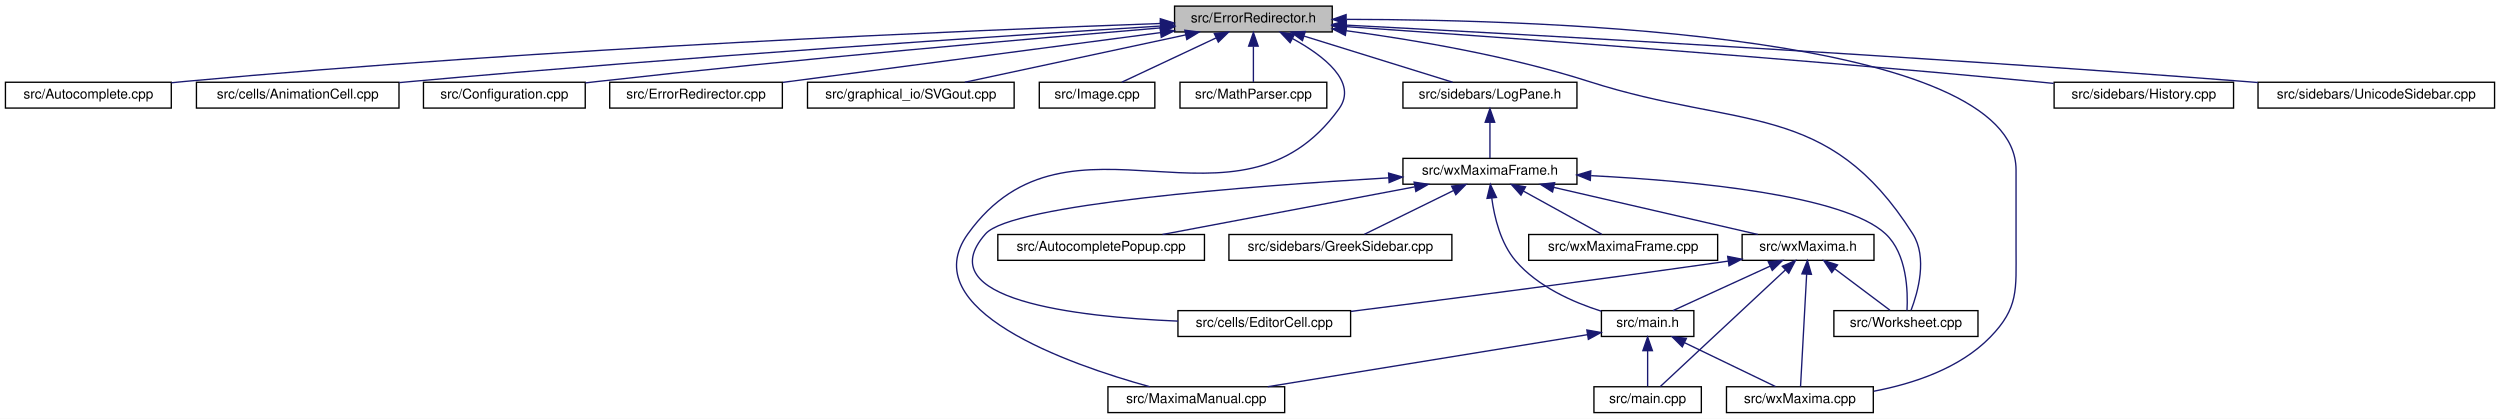
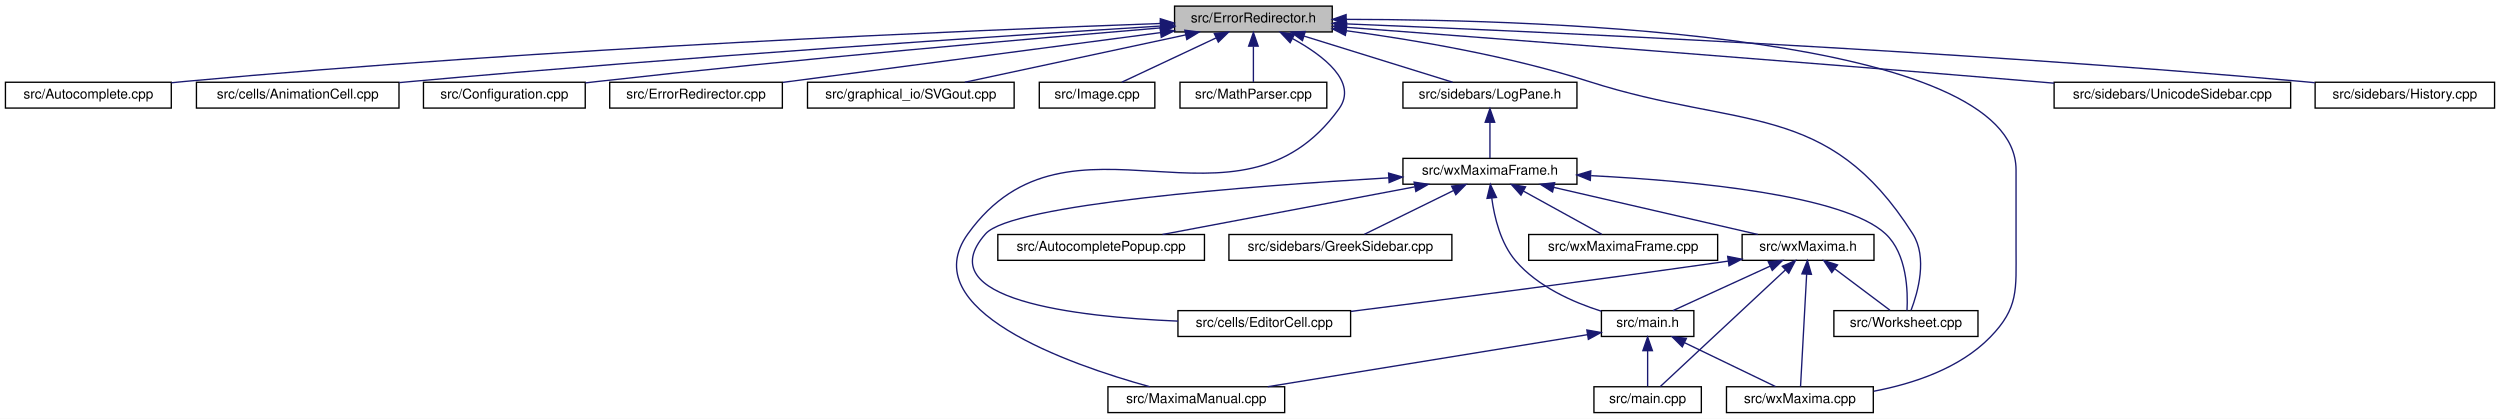
<svg xmlns="http://www.w3.org/2000/svg" xmlns:xlink="http://www.w3.org/1999/xlink" width="1839pt" height="308pt" viewBox="0.00 0.00 1839.00 308.00">
  <g id="graph0" class="graph" transform="scale(1 1) rotate(0) translate(4 304)">
    <polygon fill="white" stroke="transparent" points="-4,4 -4,-304 1835,-304 1835,4 -4,4" />
    <g id="node1" class="node">
      <g id="a_node1">
        <a xlink:title="This file defines the class ErrorRedirector that redirects wx Errors to a dialogue.">
          <polygon fill="#bfbfbf" stroke="black" points="860,-280.5 860,-299.5 976,-299.5 976,-280.5 860,-280.5" />
          <text text-anchor="middle" x="918" y="-287.5" font-family="Helvetica,sans-Serif" font-size="10.00">src/ErrorRedirector.h</text>
        </a>
      </g>
    </g>
    <g id="node2" class="node">
      <g id="a_node2">
        <a xlink:href="Autocomplete_8cpp.html" target="_top" xlink:title="This file defines the class AutoComplete.">
          <polygon fill="white" stroke="black" points="0,-224.5 0,-243.5 122,-243.5 122,-224.5 0,-224.5" />
          <text text-anchor="middle" x="61" y="-231.5" font-family="Helvetica,sans-Serif" font-size="10.00">src/Autocomplete.cpp</text>
        </a>
      </g>
    </g>
    <g id="edge1" class="edge">
      <path fill="none" stroke="midnightblue" d="M849.31,-286.71C712.42,-281.78 395.96,-268.58 131,-244 128.07,-243.73 125.08,-243.43 122.06,-243.11" />
      <polygon fill="midnightblue" stroke="midnightblue" points="849.53,-290.22 859.64,-287.08 849.77,-283.22 849.53,-290.22" />
    </g>
    <g id="node3" class="node">
      <g id="a_node3">
        <a xlink:href="AnimationCell_8cpp.html" target="_top" xlink:title="This file defines the class AnimationCell.">
          <polygon fill="white" stroke="black" points="140.5,-224.5 140.5,-243.5 289.5,-243.5 289.5,-224.5 140.5,-224.5" />
          <text text-anchor="middle" x="215" y="-231.5" font-family="Helvetica,sans-Serif" font-size="10.00">src/cells/AnimationCell.cpp</text>
        </a>
      </g>
    </g>
    <g id="edge2" class="edge">
      <path fill="none" stroke="midnightblue" d="M849.82,-284.85C735.58,-277.71 498.32,-262.12 298,-244 295.26,-243.75 292.46,-243.49 289.64,-243.22" />
      <polygon fill="midnightblue" stroke="midnightblue" points="849.62,-288.34 859.82,-285.47 850.06,-281.35 849.62,-288.34" />
    </g>
    <g id="node4" class="node">
      <g id="a_node4">
        <a xlink:href="Configuration_8cpp.html" target="_top" xlink:title="This file defines the class Configuration which serves as a fast configuration storage.">
          <polygon fill="white" stroke="black" points="307.5,-224.5 307.5,-243.5 426.5,-243.5 426.5,-224.5 307.5,-224.5" />
          <text text-anchor="middle" x="367" y="-231.5" font-family="Helvetica,sans-Serif" font-size="10.00">src/Configuration.cpp</text>
        </a>
      </g>
    </g>
    <g id="edge3" class="edge">
      <path fill="none" stroke="midnightblue" d="M849.75,-283.48C756.11,-275.71 582.61,-260.64 435,-244 432.28,-243.69 429.5,-243.37 426.69,-243.03" />
      <polygon fill="midnightblue" stroke="midnightblue" points="849.68,-286.98 859.93,-284.32 850.26,-280.01 849.68,-286.98" />
    </g>
    <g id="node5" class="node">
      <g id="a_node5">
        <a xlink:href="ErrorRedirector_8cpp.html" target="_top" xlink:title="This file contains the class ErrorRedirector that redirects wx Errors to a dialogue.">
          <polygon fill="white" stroke="black" points="444.5,-224.5 444.5,-243.5 571.5,-243.5 571.5,-224.5 444.5,-224.5" />
          <text text-anchor="middle" x="508" y="-231.5" font-family="Helvetica,sans-Serif" font-size="10.00">src/ErrorRedirector.cpp</text>
        </a>
      </g>
    </g>
    <g id="edge4" class="edge">
      <path fill="none" stroke="midnightblue" d="M849.57,-279.99C772.21,-269.8 647.25,-253.34 571.84,-243.41" />
      <polygon fill="midnightblue" stroke="midnightblue" points="849.32,-283.48 859.69,-281.32 850.24,-276.54 849.32,-283.48" />
    </g>
    <g id="node6" class="node">
      <g id="a_node6">
        <a xlink:href="SVGout_8cpp.html" target="_top" xlink:title="This file defines the class Svgout that renders math as scalable vector graphics.">
          <polygon fill="white" stroke="black" points="590,-224.5 590,-243.5 742,-243.5 742,-224.5 590,-224.5" />
          <text text-anchor="middle" x="666" y="-231.5" font-family="Helvetica,sans-Serif" font-size="10.00">src/graphical_io/SVGout.cpp</text>
        </a>
      </g>
    </g>
    <g id="edge5" class="edge">
      <path fill="none" stroke="midnightblue" d="M868.28,-278.35C820.66,-268.14 749.72,-252.94 705.74,-243.52" />
      <polygon fill="midnightblue" stroke="midnightblue" points="867.56,-281.77 878.07,-280.44 869.03,-274.93 867.56,-281.77" />
    </g>
    <g id="node7" class="node">
      <g id="a_node7">
        <a xlink:href="Image_8cpp.html" target="_top" xlink:title="This file declares the class Image.">
          <polygon fill="white" stroke="black" points="760.5,-224.5 760.5,-243.5 845.5,-243.5 845.5,-224.5 760.5,-224.5" />
          <text text-anchor="middle" x="803" y="-231.5" font-family="Helvetica,sans-Serif" font-size="10.00">src/Image.cpp</text>
        </a>
      </g>
    </g>
    <g id="edge6" class="edge">
      <path fill="none" stroke="midnightblue" d="M890.52,-276.1C869.03,-266.01 839.78,-252.27 821.14,-243.52" />
      <polygon fill="midnightblue" stroke="midnightblue" points="889.24,-279.36 899.78,-280.44 892.21,-273.02 889.24,-279.36" />
    </g>
    <g id="node8" class="node">
      <g id="a_node8">
        <a xlink:href="MathParser_8cpp.html" target="_top" xlink:title="This file defines the class MathParser that reads wxmx data and math from Maxima.">
          <polygon fill="white" stroke="black" points="864,-224.5 864,-243.5 972,-243.5 972,-224.5 864,-224.5" />
          <text text-anchor="middle" x="918" y="-231.5" font-family="Helvetica,sans-Serif" font-size="10.00">src/MathParser.cpp</text>
        </a>
      </g>
    </g>
    <g id="edge7" class="edge">
      <path fill="none" stroke="midnightblue" d="M918,-269.8C918,-260.91 918,-250.78 918,-243.75" />
      <polygon fill="midnightblue" stroke="midnightblue" points="914.5,-270.08 918,-280.08 921.5,-270.08 914.5,-270.08" />
    </g>
    <g id="node9" class="node">
      <g id="a_node9">
        <a xlink:href="MaximaManual_8cpp.html" target="_top" xlink:title="This file defines the class MaximaManual.">
          <polygon fill="white" stroke="black" points="811,-0.5 811,-19.5 941,-19.5 941,-0.5 811,-0.5" />
          <text text-anchor="middle" x="876" y="-7.5" font-family="Helvetica,sans-Serif" font-size="10.00">src/MaximaManual.cpp</text>
        </a>
      </g>
    </g>
    <g id="edge8" class="edge">
      <path fill="none" stroke="midnightblue" d="M946.84,-275.58C969.52,-263.14 995.1,-243.63 981,-224 906.31,-120.01 782.69,-235.99 708,-132 667.84,-76.09 781.77,-36.12 841.73,-19.53" />
      <polygon fill="midnightblue" stroke="midnightblue" points="945.01,-272.59 937.75,-280.3 948.24,-278.8 945.01,-272.59" />
    </g>
    <g id="node10" class="node">
      <g id="a_node10">
-         <a xlink:href="History_8cpp.html" target="_top" xlink:title="This file defines the class History.">
-           <polygon fill="white" stroke="black" points="1507,-224.5 1507,-243.5 1639,-243.5 1639,-224.5 1507,-224.5" />
-           <text text-anchor="middle" x="1573" y="-231.5" font-family="Helvetica,sans-Serif" font-size="10.00">src/sidebars/History.cpp</text>
-         </a>
-       </g>
-     </g>
-     <g id="edge9" class="edge">
-       <path fill="none" stroke="midnightblue" d="M986.08,-284.42C1093.78,-277.01 1310.01,-261.45 1493,-244 1497.45,-243.58 1502.04,-243.12 1506.66,-242.64" />
-       <polygon fill="midnightblue" stroke="midnightblue" points="985.74,-280.94 976,-285.11 986.22,-287.92 985.74,-280.94" />
-     </g>
-     <g id="node11" class="node">
-       <g id="a_node11">
        <a xlink:href="LogPane_8h_source.html" target="_top" xlink:title=" ">
          <polygon fill="white" stroke="black" points="1028,-224.5 1028,-243.5 1156,-243.5 1156,-224.5 1028,-224.5" />
          <text text-anchor="middle" x="1092" y="-231.5" font-family="Helvetica,sans-Serif" font-size="10.00">src/sidebars/LogPane.h</text>
        </a>
      </g>
    </g>
-     <g id="edge10" class="edge">
+     <g id="edge9" class="edge">
      <path fill="none" stroke="midnightblue" d="M955.26,-277.44C988.07,-267.26 1035.08,-252.66 1064.56,-243.52" />
      <polygon fill="midnightblue" stroke="midnightblue" points="954.08,-274.14 945.57,-280.44 956.16,-280.82 954.08,-274.14" />
    </g>
-     <g id="node17" class="node">
-       <g id="a_node17">
+     <g id="node16" class="node">
+       <g id="a_node16">
        <a xlink:href="wxMaxima_8cpp.html" target="_top" xlink:title="This file defines the contents of the class wxMaxima that contains most of the program's logic.">
          <polygon fill="white" stroke="black" points="1266,-0.5 1266,-19.5 1374,-19.5 1374,-0.5 1266,-0.5" />
          <text text-anchor="middle" x="1320" y="-7.5" font-family="Helvetica,sans-Serif" font-size="10.00">src/wxMaxima.cpp</text>
        </a>
      </g>
    </g>
    <g id="edge29" class="edge">
      <path fill="none" stroke="midnightblue" d="M986.63,-289.76C1136.34,-289.57 1479,-278.29 1479,-179 1479,-179 1479,-179 1479,-121 1479,-90.9 1481,-77.56 1460,-56 1437.56,-32.95 1403.29,-21.69 1374.28,-16.2" />
      <polygon fill="midnightblue" stroke="midnightblue" points="986.19,-286.26 976.19,-289.76 986.18,-293.26 986.19,-286.26" />
    </g>
-     <g id="node20" class="node">
-       <g id="a_node20">
+     <g id="node19" class="node">
+       <g id="a_node19">
        <a xlink:href="Worksheet_8cpp.html" target="_top" xlink:title="This file defines the class Worksheet.">
          <polygon fill="white" stroke="black" points="1345,-56.5 1345,-75.5 1451,-75.5 1451,-56.5 1345,-56.5" />
          <text text-anchor="middle" x="1398" y="-63.5" font-family="Helvetica,sans-Serif" font-size="10.00">src/Worksheet.cpp</text>
        </a>
      </g>
    </g>
    <g id="edge28" class="edge">
      <path fill="none" stroke="midnightblue" d="M986.29,-281.41C1036.54,-274.66 1106.07,-262.88 1165,-244 1276.33,-208.33 1340.36,-230.71 1403,-132 1414.04,-114.61 1406.85,-89.09 1401.78,-75.79" />
      <polygon fill="midnightblue" stroke="midnightblue" points="985.64,-277.96 976.18,-282.73 986.55,-284.9 985.64,-277.96" />
    </g>
+     <g id="node21" class="node">
+       <g id="a_node21">
+         <a xlink:href="UnicodeSidebar_8cpp.html" target="_top" xlink:title="This file defines the class UnicodeSidebar.">
+           <polygon fill="white" stroke="black" points="1507,-224.5 1507,-243.5 1681,-243.5 1681,-224.5 1507,-224.5" />
+           <text text-anchor="middle" x="1594" y="-231.5" font-family="Helvetica,sans-Serif" font-size="10.00">src/sidebars/UnicodeSidebar.cpp</text>
+         </a>
+       </g>
+     </g>
+     <g id="edge26" class="edge">
+       <path fill="none" stroke="midnightblue" d="M986.46,-283.88C1094.24,-275.77 1310.06,-259.31 1493,-244 1497.56,-243.62 1502.24,-243.22 1506.96,-242.82" />
+       <polygon fill="midnightblue" stroke="midnightblue" points="986.08,-280.4 976.38,-284.64 986.61,-287.38 986.08,-280.4" />
+     </g>
    <g id="node22" class="node">
      <g id="a_node22">
-         <a xlink:href="UnicodeSidebar_8cpp.html" target="_top" xlink:title="This file defines the class UnicodeSidebar.">
-           <polygon fill="white" stroke="black" points="1657,-224.5 1657,-243.5 1831,-243.5 1831,-224.5 1657,-224.5" />
-           <text text-anchor="middle" x="1744" y="-231.5" font-family="Helvetica,sans-Serif" font-size="10.00">src/sidebars/UnicodeSidebar.cpp</text>
+         <a xlink:href="History_8cpp.html" target="_top" xlink:title="This file defines the class History.">
+           <polygon fill="white" stroke="black" points="1699,-224.5 1699,-243.5 1831,-243.5 1831,-224.5 1699,-224.5" />
+           <text text-anchor="middle" x="1765" y="-231.5" font-family="Helvetica,sans-Serif" font-size="10.00">src/sidebars/History.cpp</text>
        </a>
      </g>
    </g>
    <g id="edge27" class="edge">
-       <path fill="none" stroke="midnightblue" d="M986.39,-285.51C1115.7,-278.76 1404.87,-262.89 1648,-244 1650.92,-243.77 1653.89,-243.54 1656.89,-243.29" />
-       <polygon fill="midnightblue" stroke="midnightblue" points="986.04,-282.03 976.24,-286.04 986.41,-289.02 986.04,-282.03" />
-     </g>
-     <g id="node12" class="node">
-       <g id="a_node12">
+       <path fill="none" stroke="midnightblue" d="M986.37,-286.42C1121.16,-281.03 1430.64,-267.1 1690,-244 1692.87,-243.74 1695.81,-243.47 1698.77,-243.17" />
+       <polygon fill="midnightblue" stroke="midnightblue" points="986.05,-282.93 976.2,-286.83 986.33,-289.93 986.05,-282.93" />
+     </g>
+     <g id="node11" class="node">
+       <g id="a_node11">
        <a xlink:href="wxMaximaFrame_8h.html" target="_top" xlink:title="This file declares the class wxMaximaFrame.">
          <polygon fill="white" stroke="black" points="1028,-168.5 1028,-187.5 1156,-187.5 1156,-168.5 1028,-168.5" />
          <text text-anchor="middle" x="1092" y="-175.5" font-family="Helvetica,sans-Serif" font-size="10.00">src/wxMaximaFrame.h</text>
        </a>
      </g>
    </g>
-     <g id="edge11" class="edge">
+     <g id="edge10" class="edge">
      <path fill="none" stroke="midnightblue" d="M1092,-213.8C1092,-204.91 1092,-194.78 1092,-187.75" />
      <polygon fill="midnightblue" stroke="midnightblue" points="1088.5,-214.08 1092,-224.08 1095.5,-214.08 1088.5,-214.08" />
    </g>
-     <g id="node13" class="node">
-       <g id="a_node13">
+     <g id="node12" class="node">
+       <g id="a_node12">
        <a xlink:href="AutocompletePopup_8cpp.html" target="_top" xlink:title="This file defines the class AutocompletePopup.">
          <polygon fill="white" stroke="black" points="730,-112.5 730,-131.5 882,-131.5 882,-112.5 730,-112.5" />
          <text text-anchor="middle" x="806" y="-119.5" font-family="Helvetica,sans-Serif" font-size="10.00">src/AutocompletePopup.cpp</text>
        </a>
      </g>
    </g>
-     <g id="edge12" class="edge">
+     <g id="edge11" class="edge">
      <path fill="none" stroke="midnightblue" d="M1036.59,-166.54C982.53,-156.33 901.33,-141 851.11,-131.52" />
      <polygon fill="midnightblue" stroke="midnightblue" points="1036.21,-170.03 1046.68,-168.44 1037.51,-163.15 1036.21,-170.03" />
    </g>
-     <g id="node14" class="node">
-       <g id="a_node14">
+     <g id="node13" class="node">
+       <g id="a_node13">
        <a xlink:href="EditorCell_8cpp.html" target="_top" xlink:title="This file defines the class EditorCell.">
          <polygon fill="white" stroke="black" points="862.5,-56.5 862.5,-75.5 989.5,-75.5 989.5,-56.5 862.5,-56.5" />
          <text text-anchor="middle" x="926" y="-63.5" font-family="Helvetica,sans-Serif" font-size="10.00">src/cells/EditorCell.cpp</text>
        </a>
      </g>
    </g>
-     <g id="edge13" class="edge">
+     <g id="edge12" class="edge">
      <path fill="none" stroke="midnightblue" d="M1017.62,-173.19C914.98,-167.15 740.31,-153.79 721,-132 678.04,-83.52 787.47,-70.89 862.47,-67.79" />
      <polygon fill="midnightblue" stroke="midnightblue" points="1017.44,-176.68 1027.63,-173.77 1017.85,-169.69 1017.44,-176.68" />
    </g>
-     <g id="node15" class="node">
-       <g id="a_node15">
+     <g id="node14" class="node">
+       <g id="a_node14">
        <a xlink:href="main_8h.html" target="_top" xlink:title="This file declares the class wxMaxima that contains most of the program's logic.">
          <polygon fill="white" stroke="black" points="1174,-56.5 1174,-75.5 1242,-75.5 1242,-56.5 1174,-56.5" />
          <text text-anchor="middle" x="1208" y="-63.5" font-family="Helvetica,sans-Serif" font-size="10.00">src/main.h</text>
        </a>
      </g>
    </g>
-     <g id="edge14" class="edge">
+     <g id="edge13" class="edge">
      <path fill="none" stroke="midnightblue" d="M1093.34,-158.28C1095.25,-144.11 1099.87,-124.94 1111,-112 1127.22,-93.14 1153.04,-81.7 1173.96,-75.07" />
      <polygon fill="midnightblue" stroke="midnightblue" points="1089.85,-158.06 1092.32,-168.36 1096.81,-158.76 1089.85,-158.06" />
    </g>
-     <g id="node18" class="node">
-       <g id="a_node18">
+     <g id="node17" class="node">
+       <g id="a_node17">
        <a xlink:href="GreekSidebar_8cpp.html" target="_top" xlink:title="This file defines the class GreekSidebar.">
          <polygon fill="white" stroke="black" points="900,-112.5 900,-131.5 1064,-131.5 1064,-112.5 900,-112.5" />
          <text text-anchor="middle" x="982" y="-119.5" font-family="Helvetica,sans-Serif" font-size="10.00">src/sidebars/GreekSidebar.cpp</text>
        </a>
      </g>
    </g>
-     <g id="edge18" class="edge">
+     <g id="edge17" class="edge">
      <path fill="none" stroke="midnightblue" d="M1065.24,-163.86C1044.84,-153.85 1017.33,-140.35 999.63,-131.65" />
      <polygon fill="midnightblue" stroke="midnightblue" points="1063.81,-167.06 1074.33,-168.32 1066.89,-160.78 1063.81,-167.06" />
    </g>
-     <g id="node19" class="node">
-       <g id="a_node19">
+     <g id="node18" class="node">
+       <g id="a_node18">
        <a xlink:href="wxMaxima_8h.html" target="_top" xlink:title="This file declares the class wxMaxima that contains most of the program's logic.">
          <polygon fill="white" stroke="black" points="1277.5,-112.5 1277.5,-131.5 1374.5,-131.5 1374.5,-112.5 1277.5,-112.5" />
          <text text-anchor="middle" x="1326" y="-119.5" font-family="Helvetica,sans-Serif" font-size="10.00">src/wxMaxima.h</text>
        </a>
      </g>
    </g>
-     <g id="edge19" class="edge">
+     <g id="edge18" class="edge">
      <path fill="none" stroke="midnightblue" d="M1139,-166.15C1183.22,-155.95 1248.52,-140.88 1289.1,-131.52" />
      <polygon fill="midnightblue" stroke="midnightblue" points="1138.03,-162.78 1129.08,-168.44 1139.61,-169.61 1138.03,-162.78" />
    </g>
-     <g id="edge25" class="edge">
+     <g id="edge24" class="edge">
      <path fill="none" stroke="midnightblue" d="M1166.45,-174.77C1242.1,-170.92 1352.37,-160.46 1383,-132 1398.78,-117.34 1399.55,-89.67 1398.79,-75.63" />
      <polygon fill="midnightblue" stroke="midnightblue" points="1165.84,-171.29 1156.02,-175.27 1166.17,-178.28 1165.84,-171.29" />
    </g>
-     <g id="node21" class="node">
-       <g id="a_node21">
+     <g id="node20" class="node">
+       <g id="a_node20">
        <a xlink:href="wxMaximaFrame_8cpp.html" target="_top" xlink:title="This file defines the class wxMaximaFrame.">
          <polygon fill="white" stroke="black" points="1120.5,-112.5 1120.5,-131.5 1259.5,-131.5 1259.5,-112.5 1120.5,-112.5" />
          <text text-anchor="middle" x="1190" y="-119.5" font-family="Helvetica,sans-Serif" font-size="10.00">src/wxMaximaFrame.cpp</text>
        </a>
      </g>
    </g>
-     <g id="edge26" class="edge">
+     <g id="edge25" class="edge">
      <path fill="none" stroke="midnightblue" d="M1116.59,-163.45C1134.68,-153.48 1158.73,-140.23 1174.29,-131.65" />
      <polygon fill="midnightblue" stroke="midnightblue" points="1114.81,-160.43 1107.75,-168.32 1118.19,-166.56 1114.81,-160.43" />
    </g>
-     <g id="edge16" class="edge">
+     <g id="edge15" class="edge">
      <path fill="none" stroke="midnightblue" d="M1163.66,-57.79C1102.77,-47.88 993.47,-30.11 928.55,-19.55" />
      <polygon fill="midnightblue" stroke="midnightblue" points="1163.29,-61.27 1173.72,-59.42 1164.41,-54.36 1163.29,-61.27" />
    </g>
-     <g id="node16" class="node">
-       <g id="a_node16">
+     <g id="node15" class="node">
+       <g id="a_node15">
        <a xlink:href="main_8cpp.html" target="_top" xlink:title="The file that defines the starting point of the program.">
          <polygon fill="white" stroke="black" points="1168.5,-0.5 1168.5,-19.5 1247.5,-19.5 1247.5,-0.5 1168.5,-0.5" />
          <text text-anchor="middle" x="1208" y="-7.5" font-family="Helvetica,sans-Serif" font-size="10.00">src/main.cpp</text>
        </a>
      </g>
    </g>
-     <g id="edge15" class="edge">
+     <g id="edge14" class="edge">
      <path fill="none" stroke="midnightblue" d="M1208,-45.8C1208,-36.91 1208,-26.78 1208,-19.75" />
      <polygon fill="midnightblue" stroke="midnightblue" points="1204.5,-46.08 1208,-56.08 1211.5,-46.08 1204.5,-46.08" />
    </g>
-     <g id="edge17" class="edge">
+     <g id="edge16" class="edge">
      <path fill="none" stroke="midnightblue" d="M1235.25,-51.86C1256.02,-41.85 1284.02,-28.35 1302.05,-19.65" />
      <polygon fill="midnightblue" stroke="midnightblue" points="1233.48,-48.83 1225.99,-56.32 1236.52,-55.13 1233.48,-48.83" />
    </g>
-     <g id="edge20" class="edge">
+     <g id="edge19" class="edge">
      <path fill="none" stroke="midnightblue" d="M1267.3,-111.93C1164.08,-97.2 1056.31,-83.33 989.72,-74.94" />
      <polygon fill="midnightblue" stroke="midnightblue" points="1266.88,-115.4 1277.28,-113.36 1267.87,-108.47 1266.88,-115.4" />
    </g>
-     <g id="edge21" class="edge">
+     <g id="edge20" class="edge">
      <path fill="none" stroke="midnightblue" d="M1298.1,-108.23C1276.03,-98.13 1245.82,-84.31 1226.61,-75.52" />
      <polygon fill="midnightblue" stroke="midnightblue" points="1296.75,-111.46 1307.3,-112.44 1299.67,-105.1 1296.75,-111.46" />
    </g>
-     <g id="edge22" class="edge">
+     <g id="edge21" class="edge">
      <path fill="none" stroke="midnightblue" d="M1309.39,-105.51C1284.17,-82.01 1237.08,-38.11 1217.22,-19.59" />
      <polygon fill="midnightblue" stroke="midnightblue" points="1307.04,-108.11 1316.74,-112.37 1311.81,-102.99 1307.04,-108.11" />
    </g>
-     <g id="edge24" class="edge">
+     <g id="edge23" class="edge">
      <path fill="none" stroke="midnightblue" d="M1324.98,-102.35C1323.67,-78.25 1321.43,-37.31 1320.47,-19.59" />
      <polygon fill="midnightblue" stroke="midnightblue" points="1321.49,-102.57 1325.53,-112.37 1328.48,-102.19 1321.49,-102.57" />
    </g>
-     <g id="edge23" class="edge">
+     <g id="edge22" class="edge">
      <path fill="none" stroke="midnightblue" d="M1345.87,-106.1C1358.82,-96.38 1375.3,-84.03 1386.22,-75.83" />
      <polygon fill="midnightblue" stroke="midnightblue" points="1343.47,-103.52 1337.57,-112.32 1347.67,-109.12 1343.47,-103.52" />
    </g>
  </g>
</svg>
